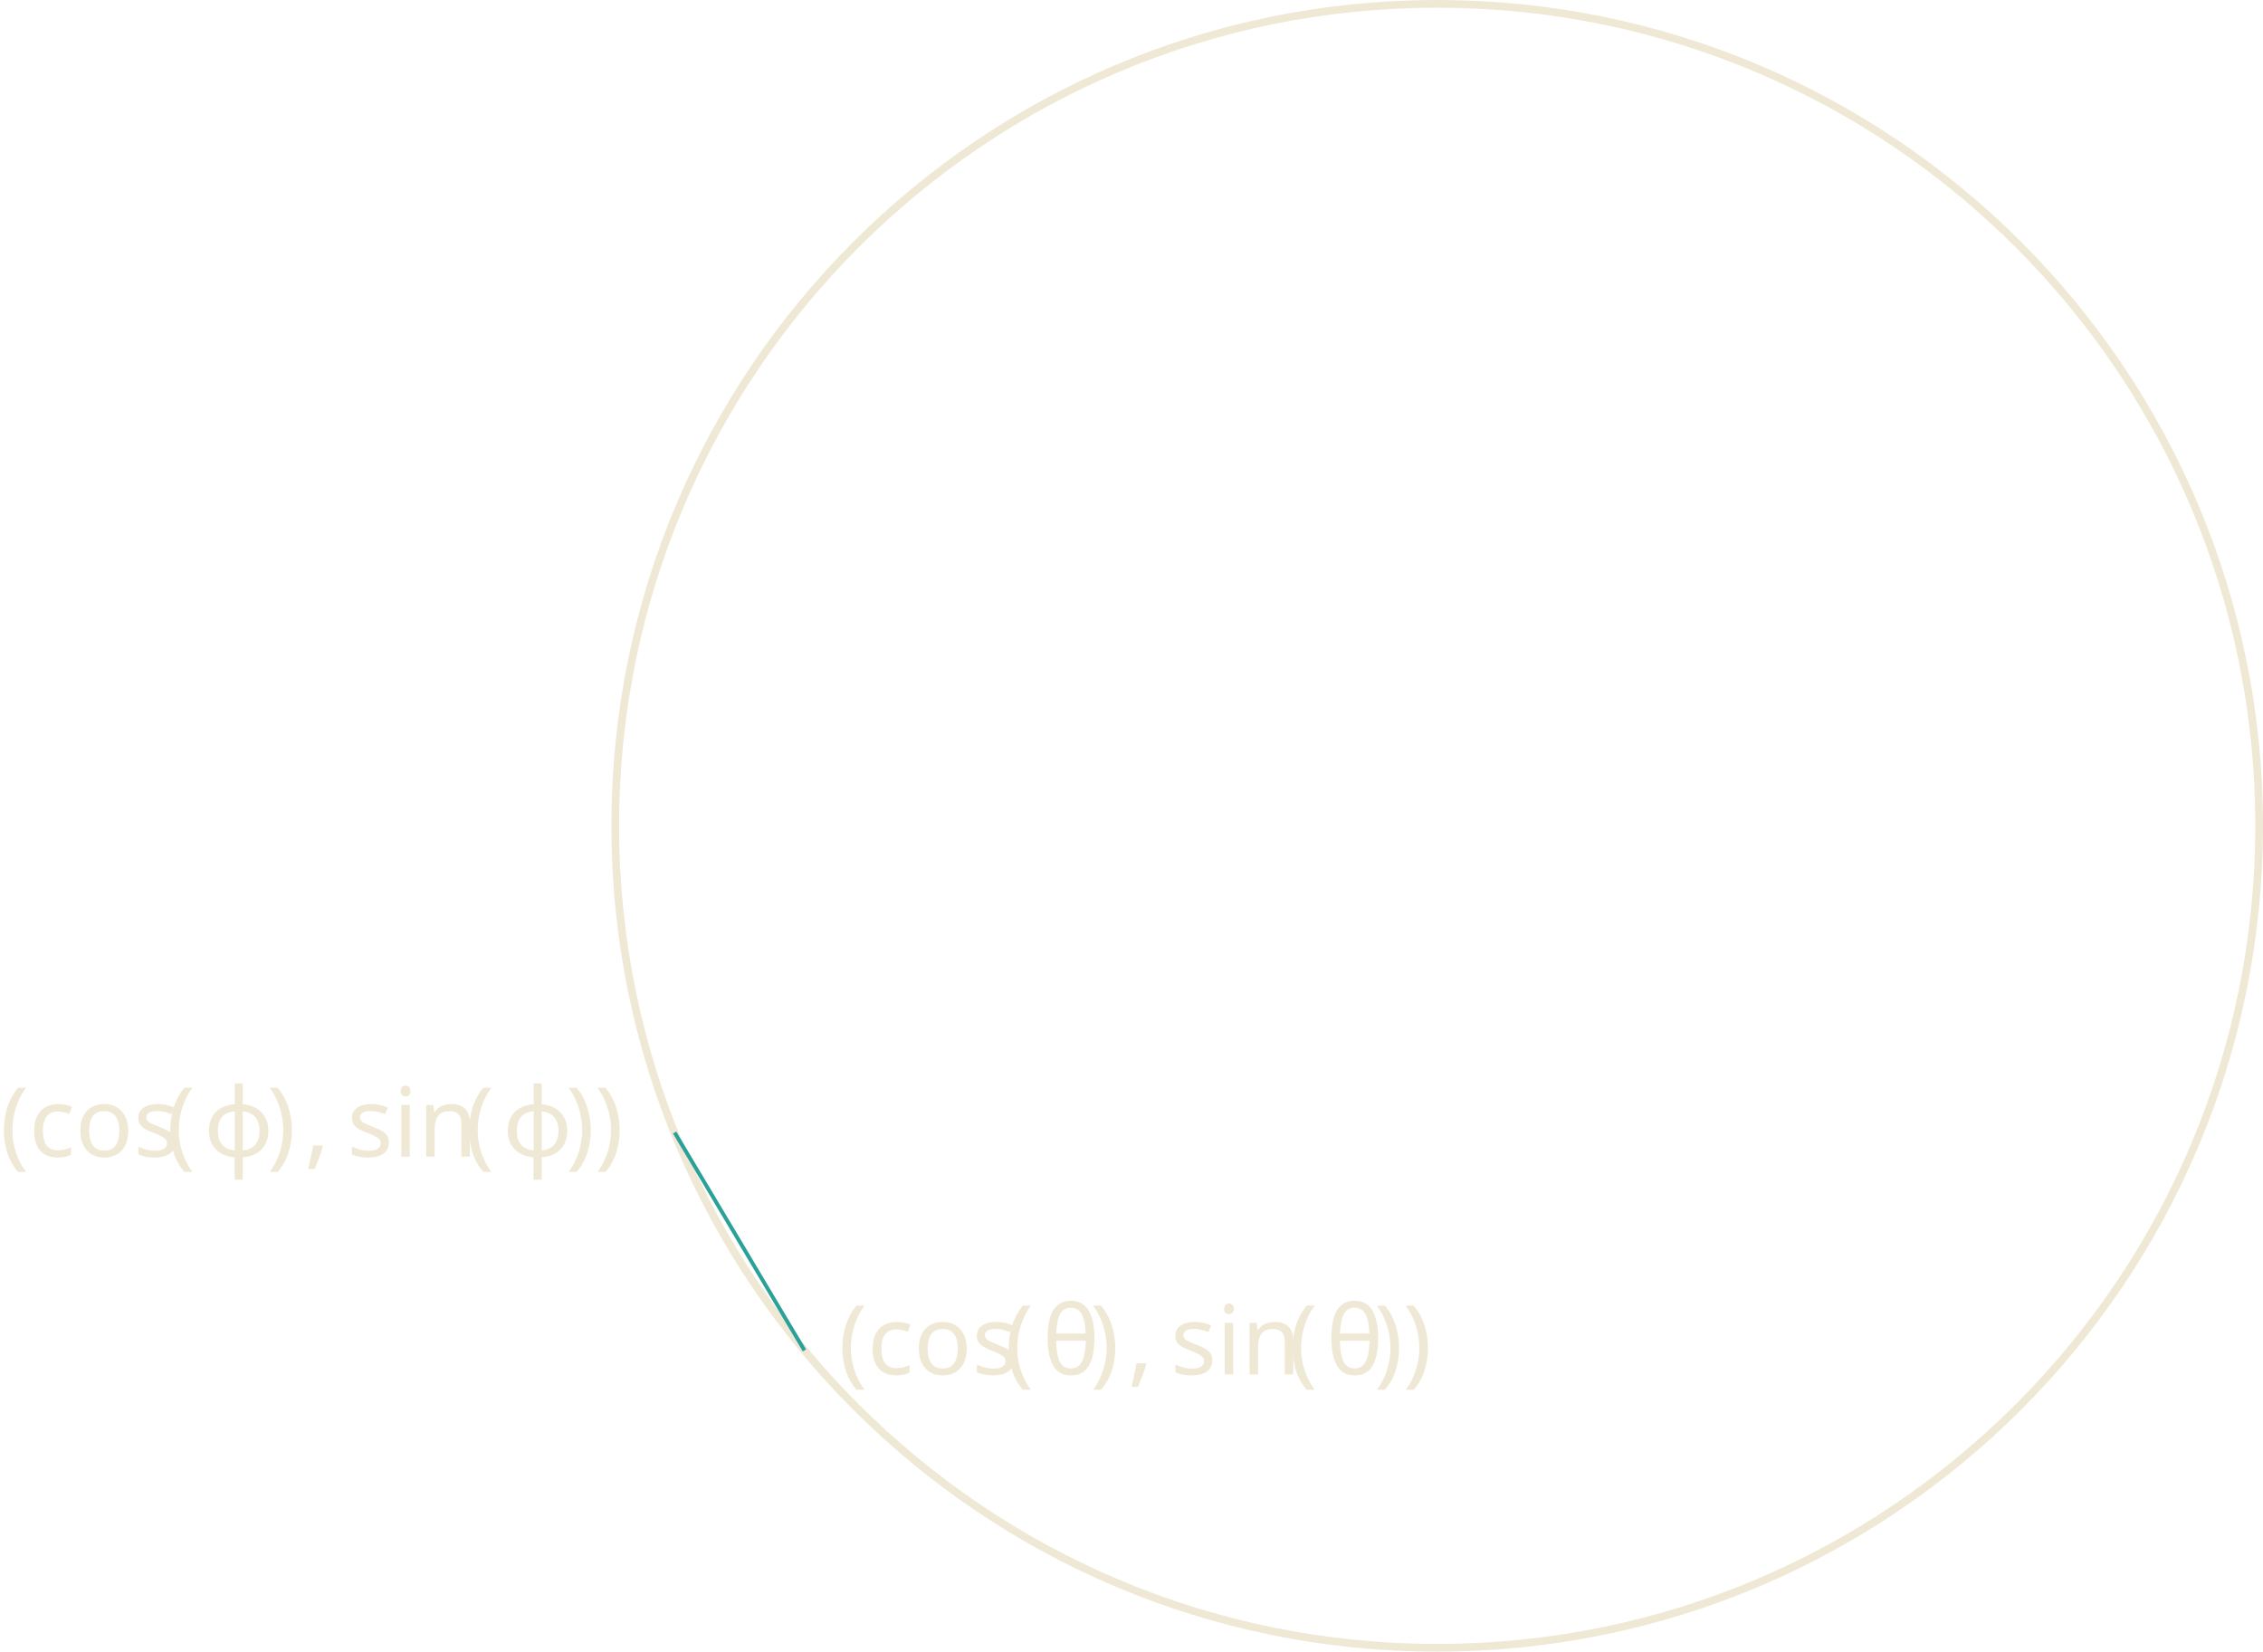
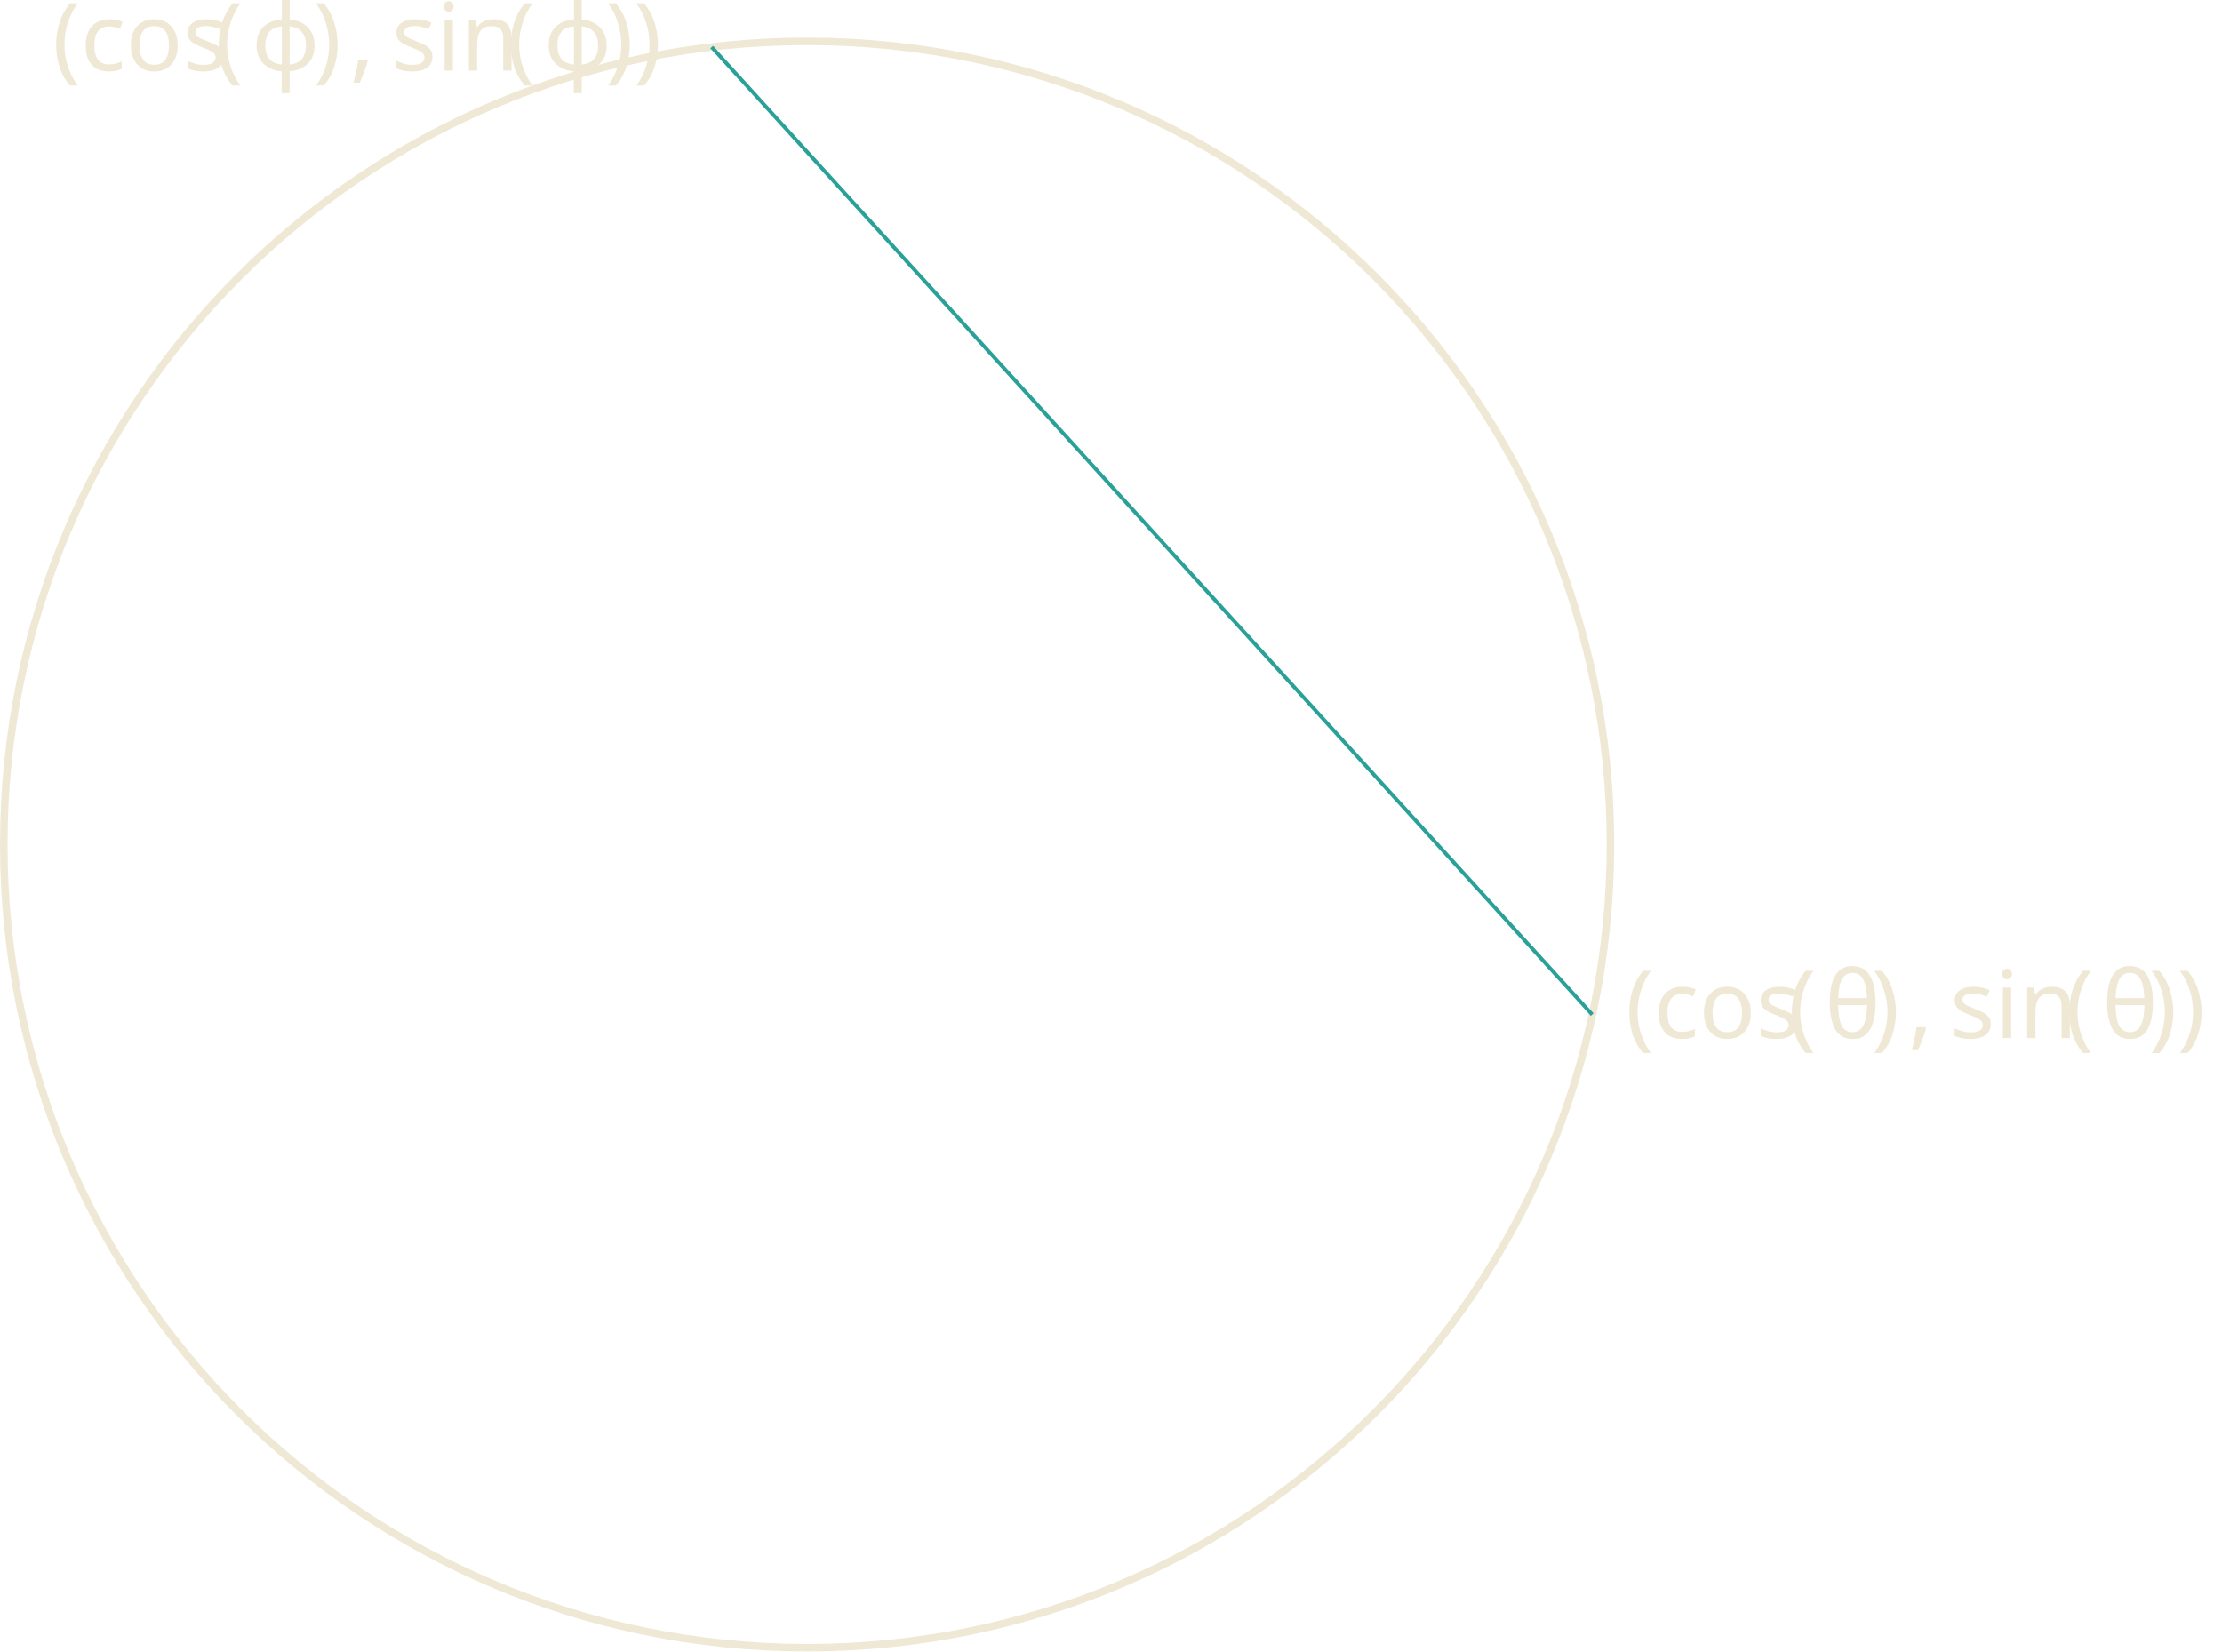
- <svg xmlns="http://www.w3.org/2000/svg" version="1.1" width="234.134pt" height="170.879pt" viewBox="118.217 52.801 234.134 170.879">
+ <svg xmlns="http://www.w3.org/2000/svg" version="1.1" width="235.222pt" height="174.855pt" viewBox="114.351 56.122 235.222 174.855">
  <defs>
    <font id="cmmi10" horiz-adv-x="0">
      <font-face font-family="cmmi10" units-per-em="1000" ascent="750" descent="250" />
      <glyph unicode="θ" horiz-adv-x="469" vert-adv-y="469" glyph-name="theta" d="M455 500C455 566 437 705 335 705C196 705 42 423 42 194C42 100 71-11 162-11C303-11 455 276 455 500ZM148 363C165 427 185 507 225 578C252 627 289 683 334 683C383 683 389 619 389 562C389 513 381 462 357 363H148ZM348 331C337 285 316 200 278 128C243 60 205 11 162 11C129 11 108 40 108 133C108 175 114 233 140 331H348Z" />
      <glyph unicode="ϕ" horiz-adv-x="654" vert-adv-y="654" glyph-name="phi1" d="M170-170C166-183 165-185 165-190C165-212 184-218 194-218C199-218 221-215 231-192C234-184 239-151 266-9C275-10 282-11 299-11C465-11 619 146 619 304C619 382 580 442 505 442C360 442 300 248 240 53C132 73 76 129 76 201C76 229 99 339 159 408C167 417 167 419 167 421C167 425 165 431 155 431C127 431 50 286 50 190C50 96 116 23 223-2L170-170ZM308 47C300 47 298 47 290 48C278 48 277 49 277 52C277 54 294 145 297 160C328 288 406 384 495 384C564 384 591 330 591 282C591 169 462 47 308 47Z" />
      <glyph unicode="," horiz-adv-x="277" vert-adv-y="277" glyph-name="comma" d="M203 1C203 67 178 106 139 106C106 106 86 81 86 53C86 26 106 0 139 0C151 0 164 4 174 13C177 15 178 16 179 16S181 15 181 1C181-73 146-133 113-166C102-177 102-179 102-182C102-189 107-193 112-193C123-193 203-116 203 1Z" />
    </font>
    <font id="cmr10" horiz-adv-x="0">
      <font-face font-family="cmr10" units-per-em="1000" ascent="750" descent="250" />
      <glyph unicode="(" horiz-adv-x="388" vert-adv-y="388" glyph-name="parenleft" d="M331-240C331-237 331-235 314-218C189-92 157 97 157 250C157 424 195 598 318 723C331 735 331 737 331 740C331 747 327 750 321 750C311 750 221 682 162 555C111 445 99 334 99 250C99 172 110 51 165-62C225-185 311-250 321-250C327-250 331-247 331-240Z" />
      <glyph unicode=")" horiz-adv-x="388" vert-adv-y="388" glyph-name="parenright" d="M289 250C289 328 278 449 223 562C163 685 77 750 67 750C61 750 57 746 57 740C57 737 57 735 76 717C174 618 231 459 231 250C231 79 194-97 70-223C57-235 57-237 57-240C57-246 61-250 67-250C77-250 167-182 226-55C277 55 289 166 289 250Z" />
      <glyph unicode="c" horiz-adv-x="444" vert-adv-y="444" glyph-name="c" d="M117 218C117 381 199 423 252 423C261 423 324 422 359 386C318 383 312 353 312 340C312 314 330 294 358 294C384 294 404 311 404 341C404 409 328 448 251 448C126 448 34 340 34 216C34 88 133-11 249-11C383-11 415 109 415 119S405 129 402 129C393 129 391 125 389 119C360 26 295 14 258 14C205 14 117 57 117 218Z" />
      <glyph unicode="i" horiz-adv-x="277" vert-adv-y="277" glyph-name="i" d="M177 442L37 431V400C102 400 111 394 111 345V76C111 31 100 31 33 31V0C65 1 119 3 143 3C178 3 213 1 247 0V31C181 31 177 36 177 75V442ZM181 616C181 648 156 669 128 669C97 669 75 642 75 616C75 589 97 563 128 563C156 563 181 584 181 616Z" />
      <glyph unicode="n" horiz-adv-x="555" vert-adv-y="555" glyph-name="n" d="M110 344V76C110 31 99 31 32 31V0C67 1 118 3 145 3C171 3 223 1 257 0V31C190 31 179 31 179 76V260C179 364 250 420 314 420C377 420 388 366 388 309V76C388 31 377 31 310 31V0C345 1 396 3 423 3C449 3 501 1 535 0V31C483 31 458 31 457 61V252C457 338 457 369 426 405C412 422 379 442 321 442C248 442 201 399 173 337V442L32 431V400C102 400 110 393 110 344Z" />
      <glyph unicode="o" horiz-adv-x="500" vert-adv-y="500" glyph-name="o" d="M471 214C471 342 371 448 250 448C125 448 28 339 28 214C28 85 132-11 249-11C370-11 471 87 471 214ZM250 14C207 14 163 35 136 81C111 125 111 186 111 222C111 261 111 315 135 359C162 405 209 426 249 426C293 426 336 404 362 361S388 260 388 222C388 186 388 132 366 88C344 43 300 14 250 14Z" />
      <glyph unicode="s" horiz-adv-x="394" vert-adv-y="394" glyph-name="s" d="M208 194C230 190 312 174 312 102C312 51 277 11 199 11C115 11 79 68 60 153C57 166 56 170 46 170C33 170 33 163 33 145V13C33-4 33-11 44-11C49-11 50-10 69 9C71 11 71 13 89 32C133-10 178-11 199-11C314-11 360 56 360 128C360 181 330 211 318 223C285 255 246 263 204 271C148 282 81 295 81 353C81 388 107 429 193 429C303 429 308 339 310 308C311 299 320 299 322 299C335 299 335 304 335 323V424C335 441 335 448 324 448C319 448 317 448 304 436C301 432 291 423 287 420C249 448 208 448 193 448C71 448 33 381 33 325C33 290 49 262 76 240C108 214 136 208 208 194Z" />
    </font>
  </defs>
  <style type="text/css">
text.f0 {font-family:cmmi10;font-size:9.963px}
text.f1 {font-family:cmr10;font-size:9.963px}

</style>
  <g id="page1">
-     <path d="M351.953 138.238C351.953 91.273 313.879 53.199 266.91 53.199C219.945 53.199 181.871 91.273 181.871 138.238C181.871 185.207 219.945 223.281 266.91 223.281C313.879 223.281 351.953 185.207 351.953 138.238Z" stroke="#eee8d5" fill="none" stroke-width=".797" />
-     <path d="M201.449 192.516L188.016 169.973" stroke="#2aa198" fill="none" stroke-width=".399" stroke-miterlimit="10" />
-     <text class="f1" x="266.911" y="138.24" transform="matrix(1 0 0 1 -61.943 56.765)">
+     <path d="M284.832 145.539C284.832 98.57 246.758 60.496 199.793 60.496C152.824 60.496 114.75 98.57 114.75 145.539C114.75 192.504 152.824 230.578 199.793 230.578C246.758 230.578 284.832 192.504 284.832 145.539Z" stroke="#eee8d5" fill="none" stroke-width=".797" />
+     <path d="M282.902 163.539L189.691 61.102" stroke="#2aa198" fill="none" stroke-width=".399" stroke-miterlimit="10" />
+     <text class="f1" x="199.792" y="145.538" transform="matrix(1 0 0 1 86.629 20.492)">
      <tspan fill="#eee8d5">(cos</tspan>
-       <tspan fill="#eee8d5" x="284.124">(</tspan>
+       <tspan fill="#eee8d5" x="217.006">(</tspan>
    </text>
-     <text class="f0" x="287.999" y="138.24" transform="matrix(1 0 0 1 -61.943 56.765)">
+     <text class="f0" x="220.88" y="145.538" transform="matrix(1 0 0 1 86.629 20.492)">
      <tspan fill="#eee8d5">θ</tspan>
    </text>
-     <text class="f1" x="292.952" y="138.24" transform="matrix(1 0 0 1 -61.943 56.765)">
+     <text class="f1" x="225.834" y="145.538" transform="matrix(1 0 0 1 86.629 20.492)">
      <tspan fill="#eee8d5">)</tspan>
    </text>
-     <text class="f0" x="296.827" y="138.24" transform="matrix(1 0 0 1 -61.943 56.765)">
+     <text class="f0" x="229.708" y="145.538" transform="matrix(1 0 0 1 86.629 20.492)">
      <tspan fill="#eee8d5">,</tspan>
    </text>
-     <text class="f1" x="301.255" y="138.24" transform="matrix(1 0 0 1 -61.943 56.765)">
+     <text class="f1" x="234.136" y="145.538" transform="matrix(1 0 0 1 86.629 20.492)">
      <tspan fill="#eee8d5">sin</tspan>
-       <tspan fill="#eee8d5" x="313.487">(</tspan>
+       <tspan fill="#eee8d5" x="246.368">(</tspan>
    </text>
-     <text class="f0" x="317.361" y="138.24" transform="matrix(1 0 0 1 -61.943 56.765)">
+     <text class="f0" x="250.242" y="145.538" transform="matrix(1 0 0 1 86.629 20.492)">
      <tspan fill="#eee8d5">θ</tspan>
    </text>
-     <text class="f1" x="322.315" y="138.24" transform="matrix(1 0 0 1 -61.943 56.765)">
+     <text class="f1" x="255.196" y="145.538" transform="matrix(1 0 0 1 86.629 20.492)">
      <tspan fill="#eee8d5">))</tspan>
    </text>
-     <text class="f1" x="266.911" y="138.24" transform="matrix(1 0 0 1 -148.694 34.225)">
+     <text class="f1" x="199.792" y="145.538" transform="matrix(1 0 0 1 -79.901 -81.945)">
      <tspan fill="#eee8d5">(cos</tspan>
-       <tspan fill="#eee8d5" x="284.124">(</tspan>
+       <tspan fill="#eee8d5" x="217.006">(</tspan>
    </text>
-     <text class="f0" x="287.999" y="138.24" transform="matrix(1 0 0 1 -148.694 34.225)">
+     <text class="f0" x="220.88" y="145.538" transform="matrix(1 0 0 1 -79.901 -81.945)">
      <tspan fill="#eee8d5">ϕ</tspan>
    </text>
-     <text class="f1" x="294.516" y="138.24" transform="matrix(1 0 0 1 -148.694 34.225)">
+     <text class="f1" x="227.397" y="145.538" transform="matrix(1 0 0 1 -79.901 -81.945)">
      <tspan fill="#eee8d5">)</tspan>
    </text>
-     <text class="f0" x="298.39" y="138.24" transform="matrix(1 0 0 1 -148.694 34.225)">
+     <text class="f0" x="231.272" y="145.538" transform="matrix(1 0 0 1 -79.901 -81.945)">
      <tspan fill="#eee8d5">,</tspan>
    </text>
-     <text class="f1" x="302.818" y="138.24" transform="matrix(1 0 0 1 -148.694 34.225)">
+     <text class="f1" x="235.699" y="145.538" transform="matrix(1 0 0 1 -79.901 -81.945)">
      <tspan fill="#eee8d5">sin</tspan>
-       <tspan fill="#eee8d5" x="315.05">(</tspan>
+       <tspan fill="#eee8d5" x="247.931">(</tspan>
    </text>
-     <text class="f0" x="318.924" y="138.24" transform="matrix(1 0 0 1 -148.694 34.225)">
+     <text class="f0" x="251.806" y="145.538" transform="matrix(1 0 0 1 -79.901 -81.945)">
      <tspan fill="#eee8d5">ϕ</tspan>
    </text>
-     <text class="f1" x="325.442" y="138.24" transform="matrix(1 0 0 1 -148.694 34.225)">
+     <text class="f1" x="258.323" y="145.538" transform="matrix(1 0 0 1 -79.901 -81.945)">
      <tspan fill="#eee8d5">))</tspan>
    </text>
  </g>
</svg>
